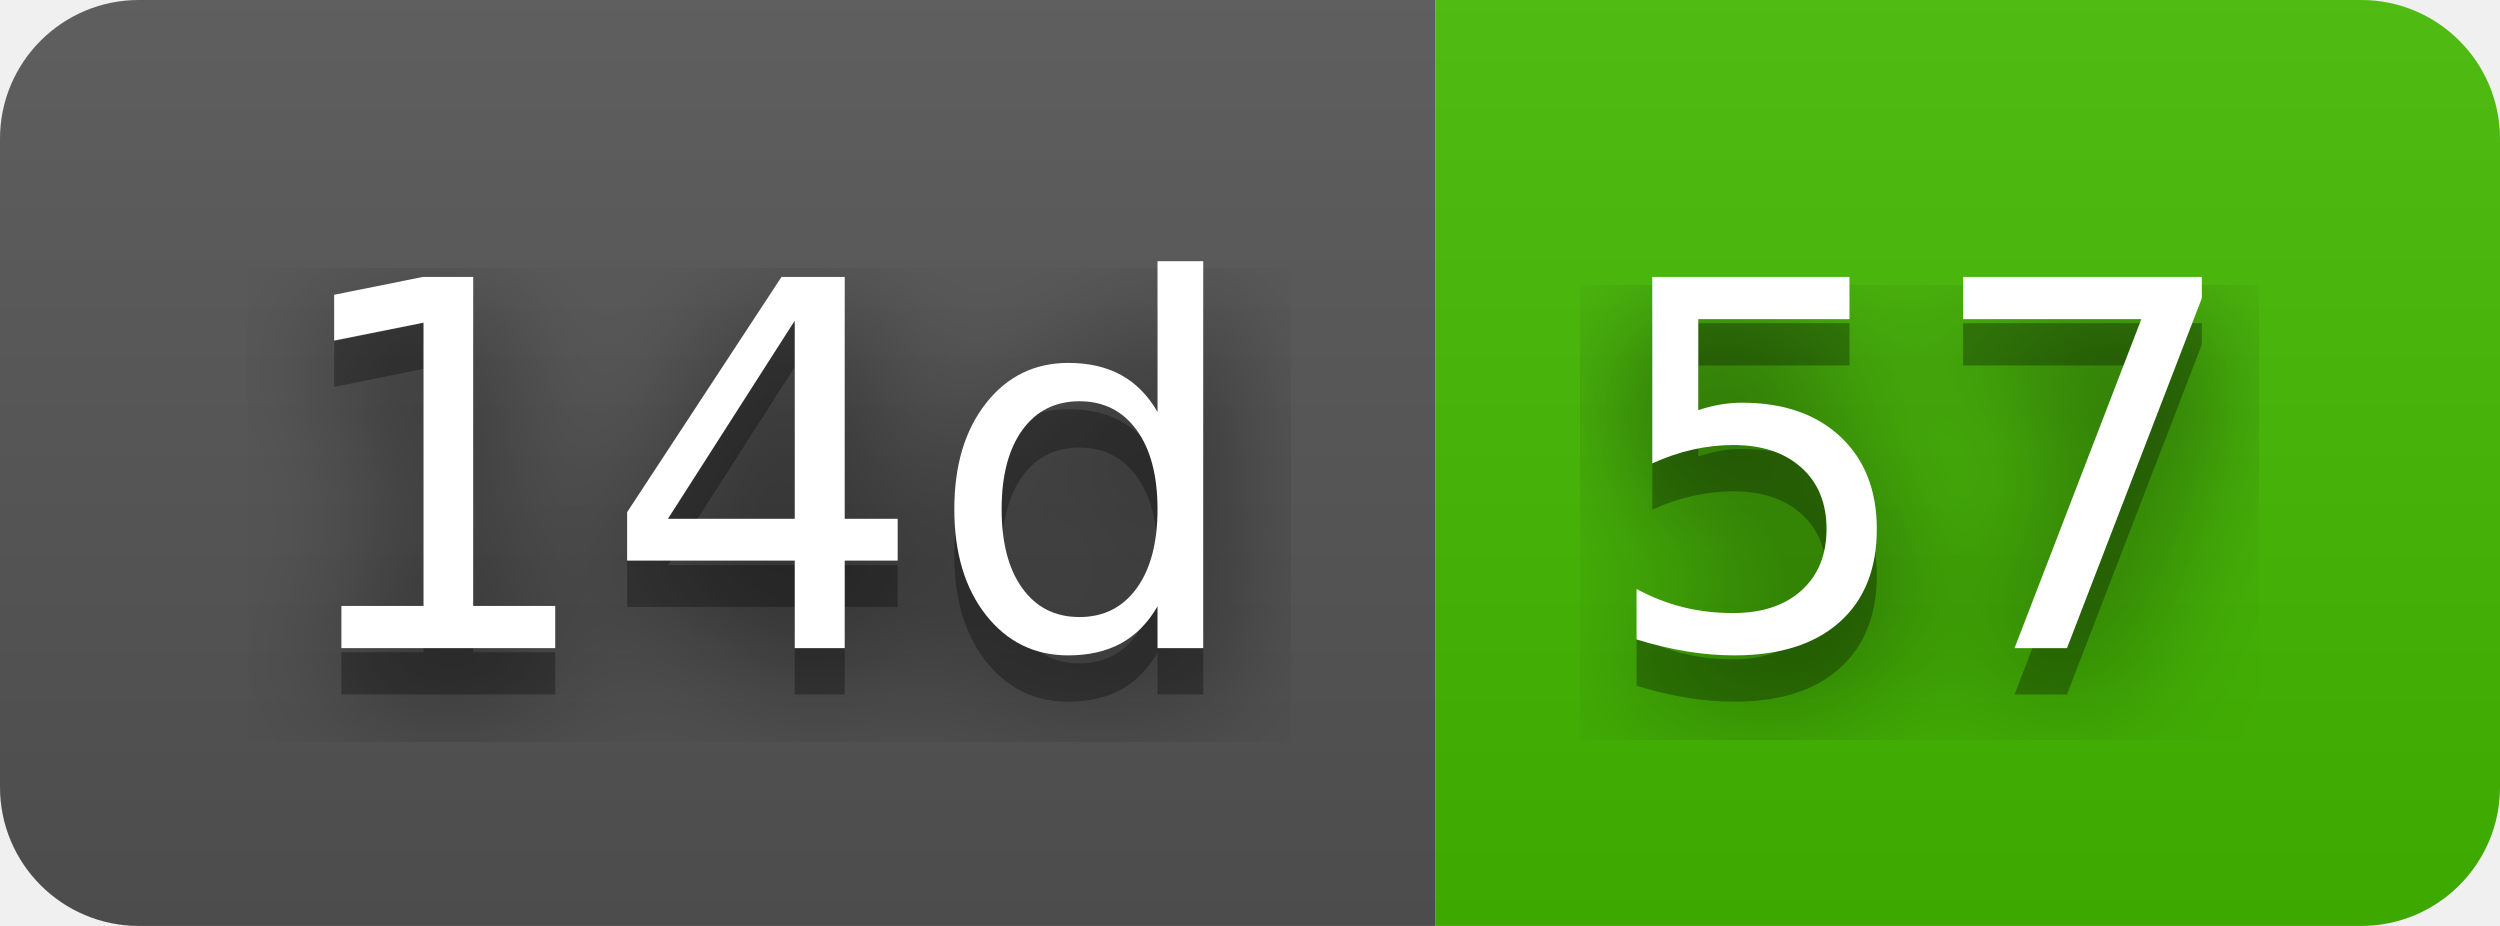
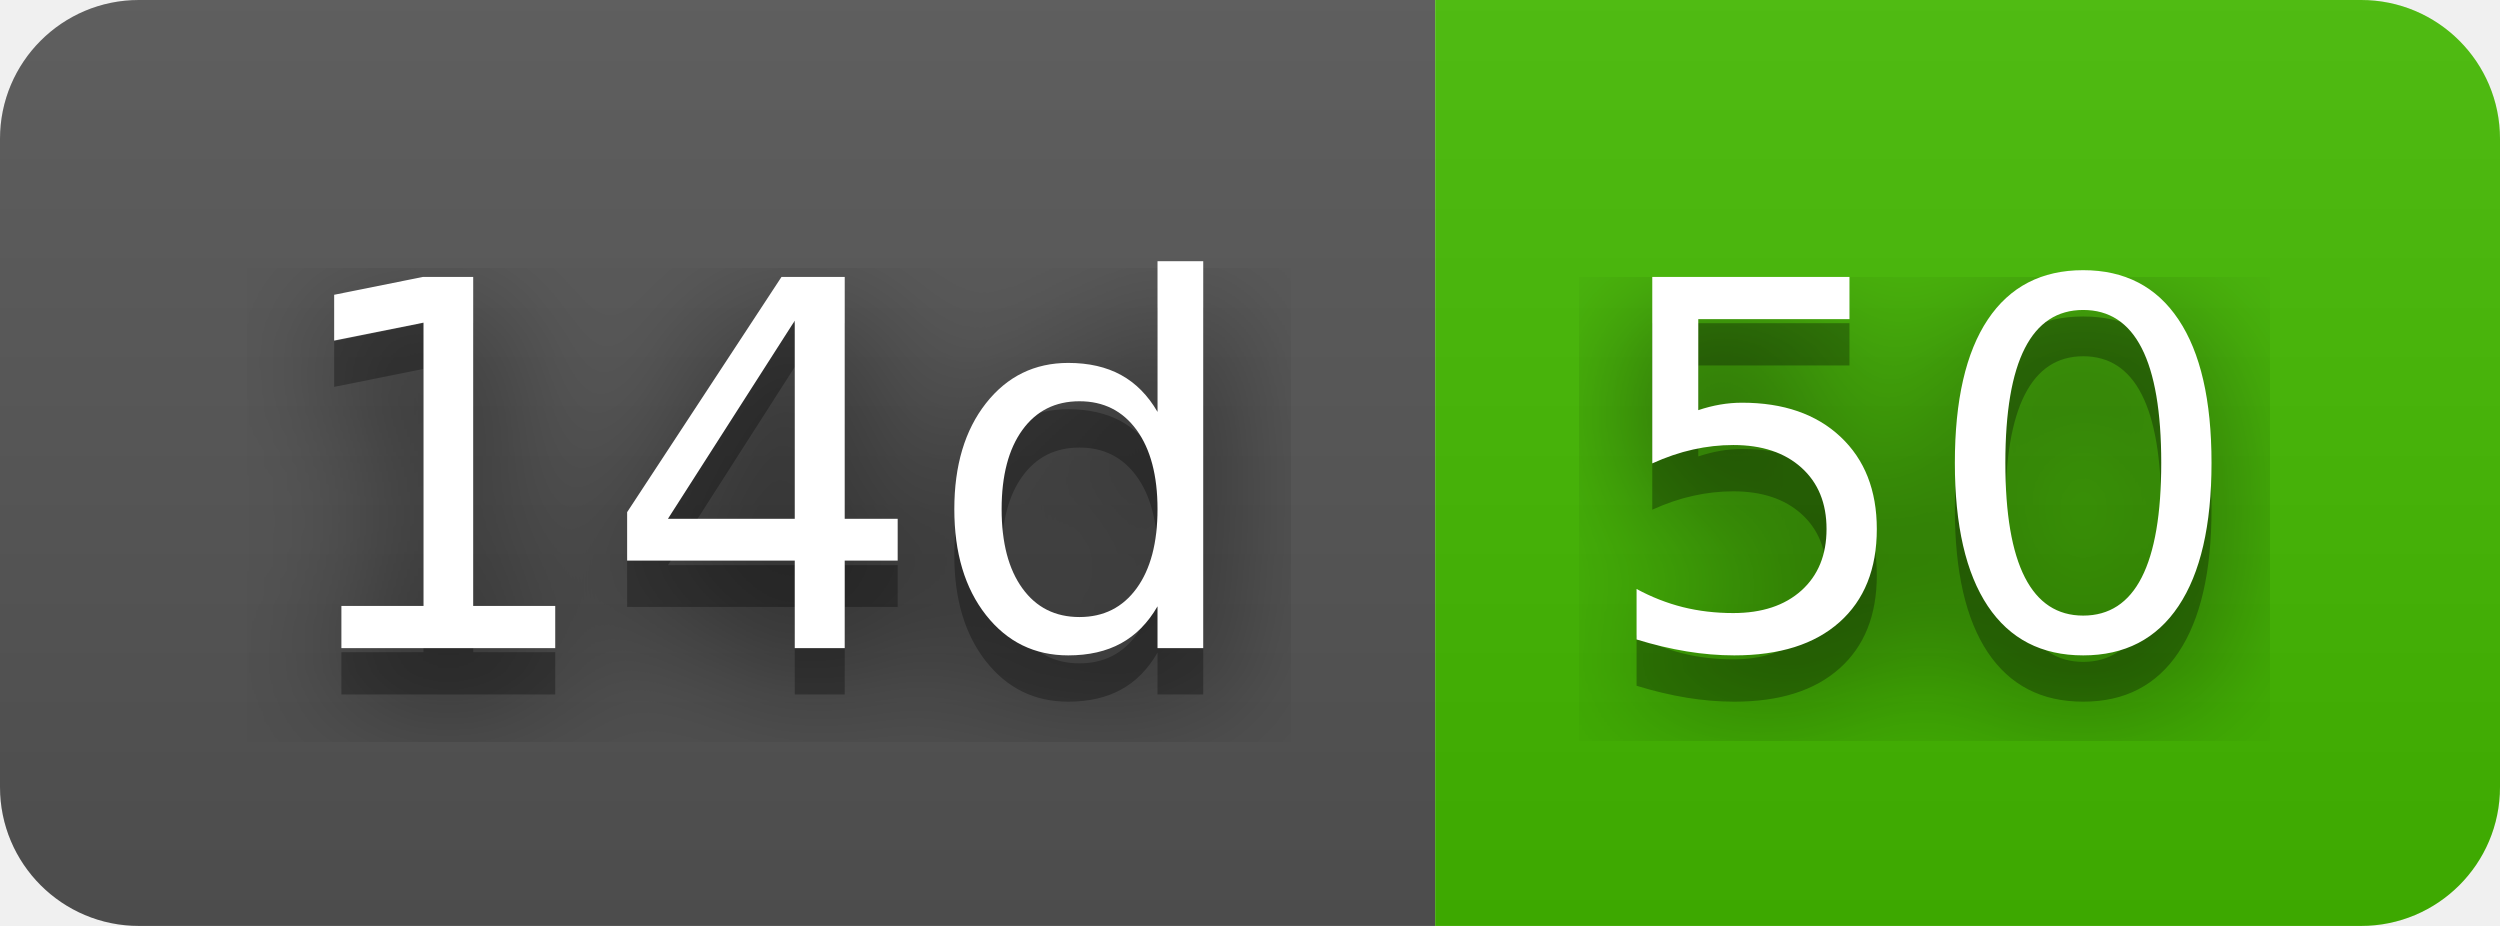
- <svg xmlns="http://www.w3.org/2000/svg" width="54" height="20" role="img" aria-label="14d: 57">
+ <svg xmlns="http://www.w3.org/2000/svg" width="54" height="20" role="img" aria-label="14d: 50">
  <filter id="blur">
    <feGaussianBlur stdDeviation="16" />
  </filter>
  <linearGradient id="s" x2="0" y2="100%">
    <stop offset="0" stop-color="#bbb" stop-opacity=".1" />
    <stop offset="1" stop-opacity=".1" />
  </linearGradient>
  <clipPath id="r">
    <rect width="54" height="20" rx="3" />
  </clipPath>
  <g clip-path="url(#r)">
    <rect width="31" height="20" fill="#555" />
    <rect x="31" width="23" height="20" fill="#4b0" />
    <rect width="54" height="20" fill="url(#s)" />
  </g>
  <g fill="#fff" text-anchor="middle" font-family="Verdana,Geneva,DejaVu Sans,sans-serif" text-rendering="geometricPrecision" font-size="110">
    <g transform="scale(.1)">
      <g aria-hidden="true" fill="#010101">
        <text x="165" y="150" fill-opacity=".8" filter="url(#blur)" textLength="210">14d</text>
        <text x="165" y="150" fill-opacity=".3" textLength="210">14d</text>
      </g>
      <text x="165" y="140" textLength="210">14d</text>
    </g>
    <g transform="scale(.1)">
      <g aria-hidden="true" fill="#010101">
-         <text x="415" y="150" fill-opacity=".8" filter="url(#blur)" textLength="130">57</text>
-         <text x="415" y="150" fill-opacity=".3" textLength="130">57</text>
+         <text x="415" y="150" fill-opacity=".8" filter="url(#blur)" textLength="130">50</text>
+         <text x="415" y="150" fill-opacity=".3" textLength="130">50</text>
      </g>
-       <text x="415" y="140" textLength="130">57</text>
+       <text x="415" y="140" textLength="130">50</text>
    </g>
  </g>
</svg>
